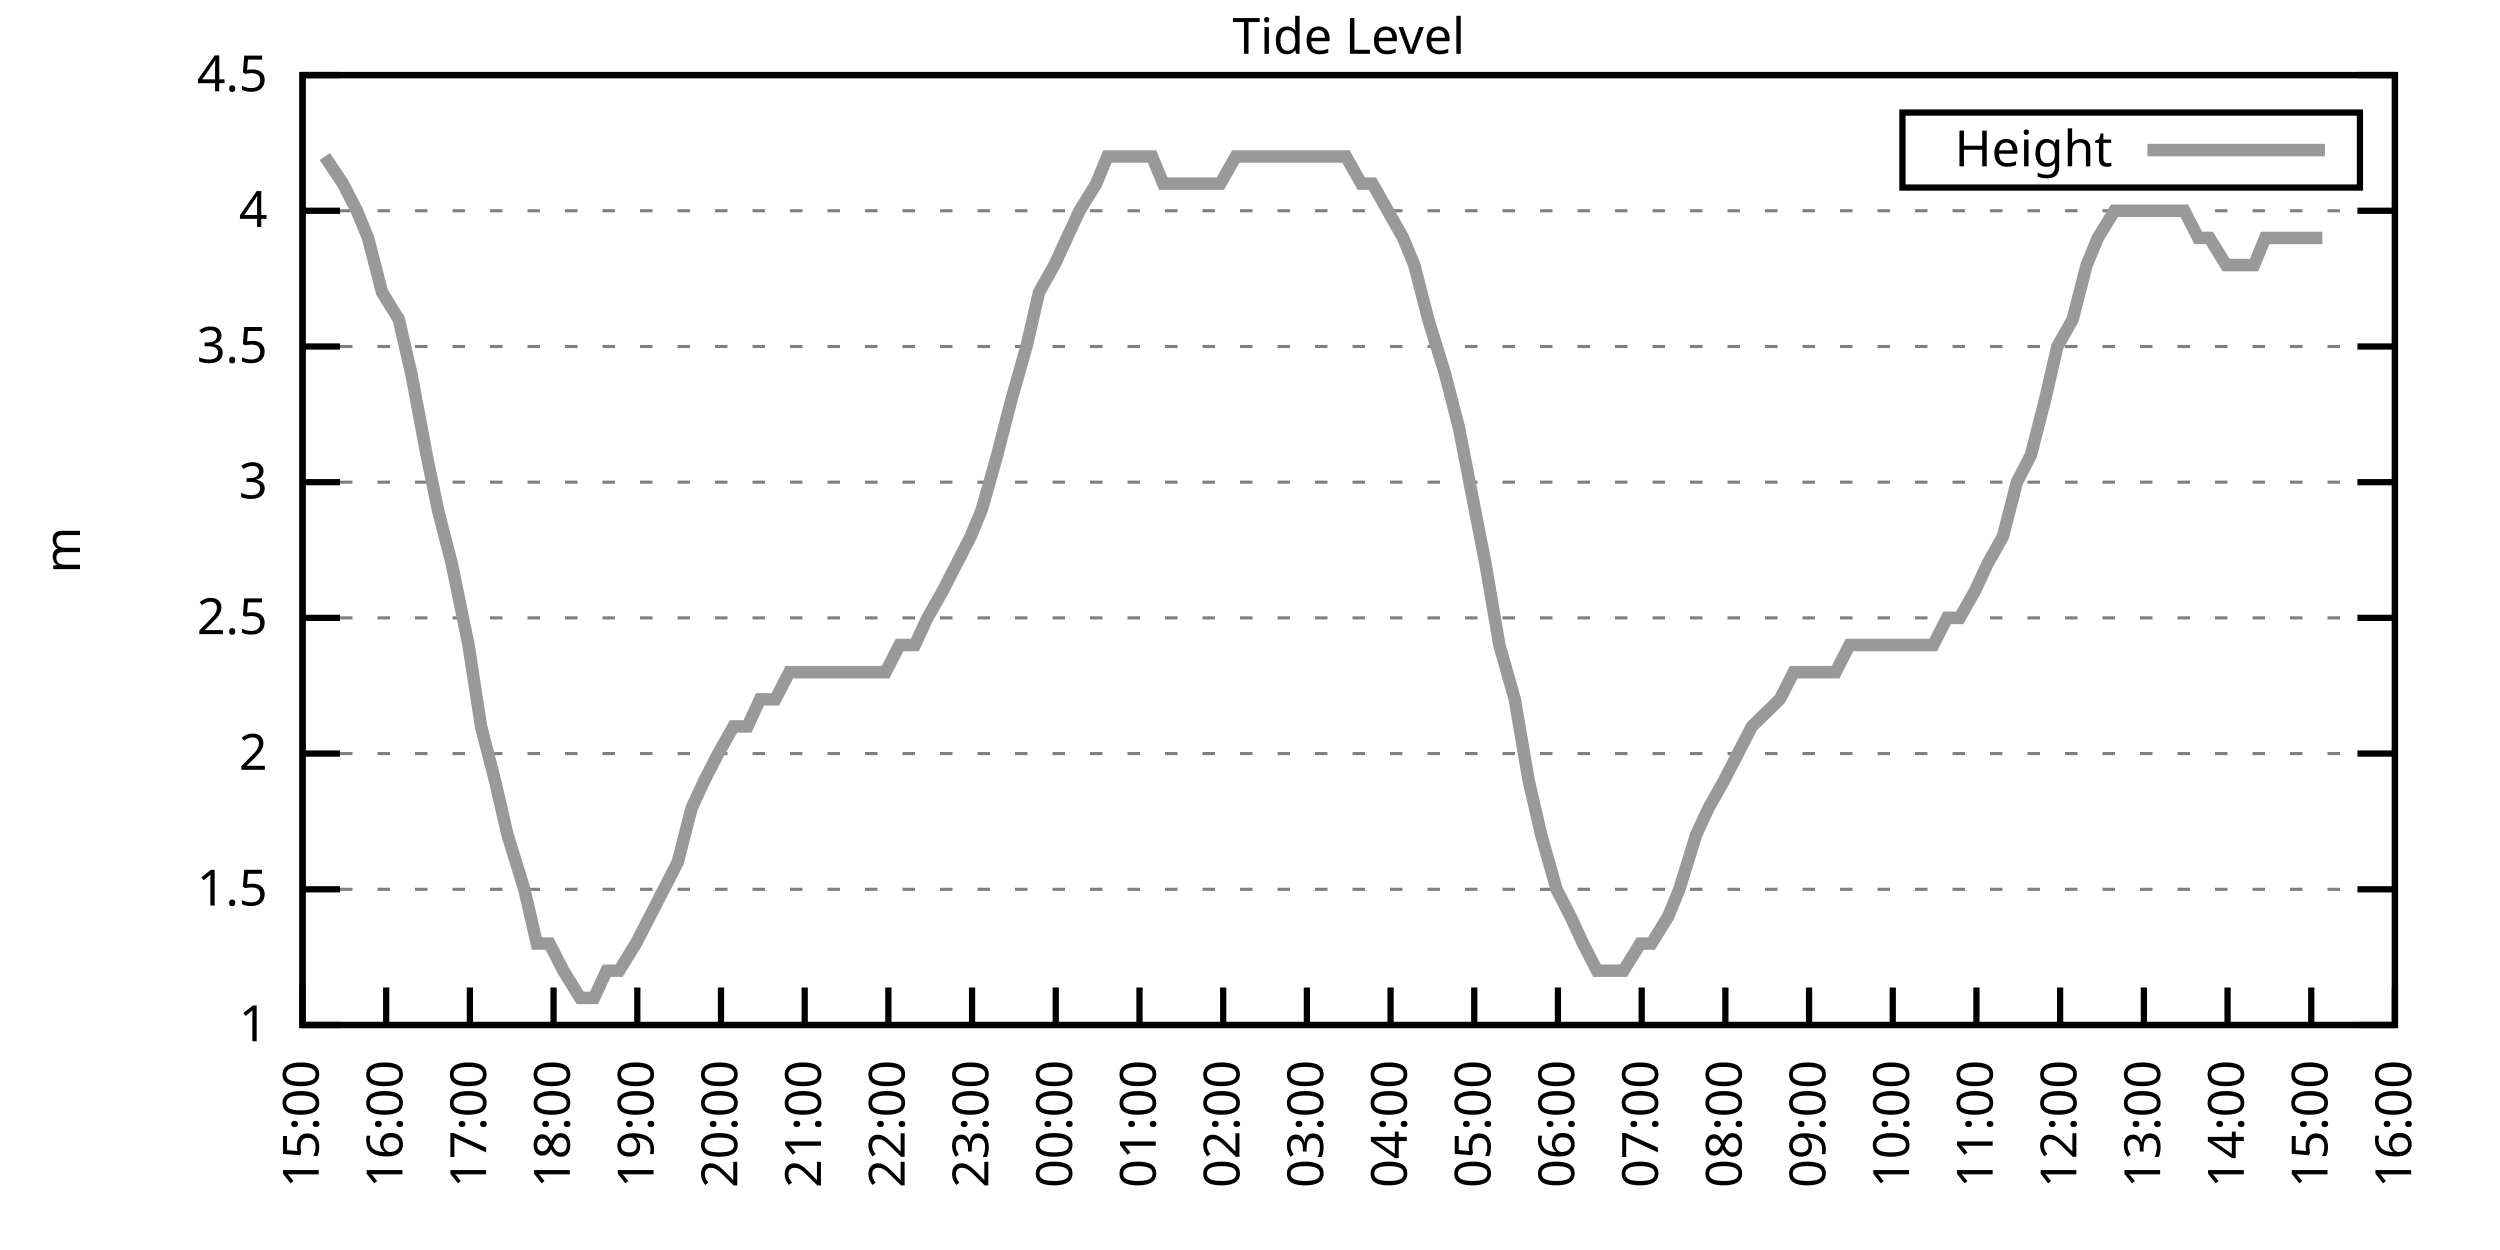
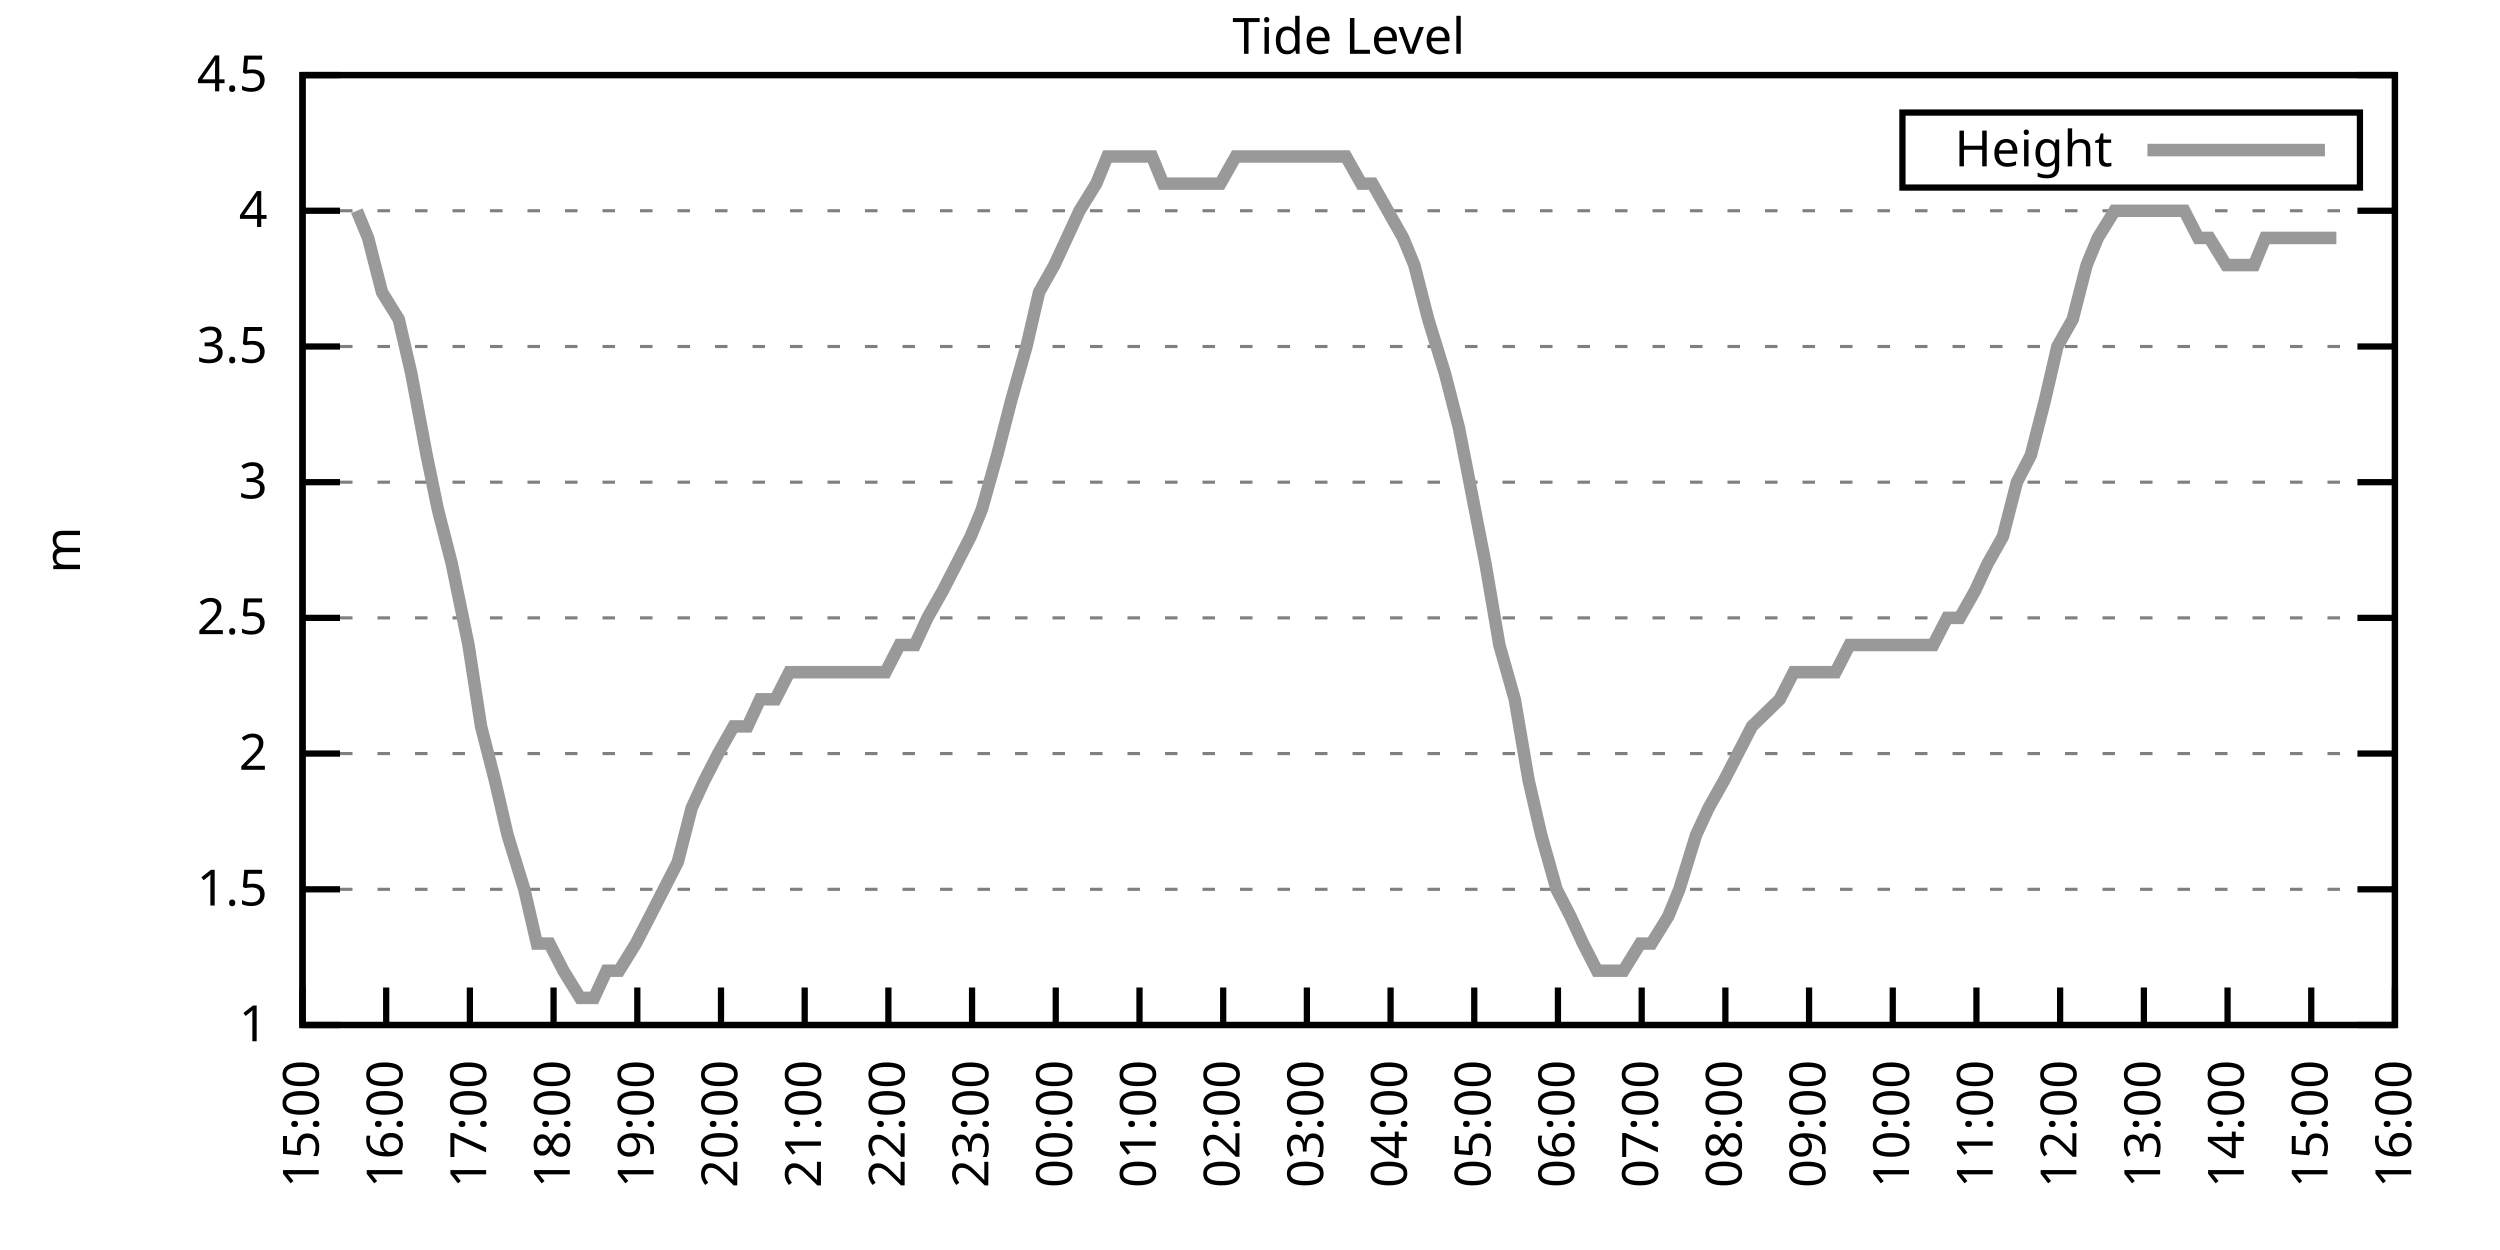
<svg xmlns="http://www.w3.org/2000/svg" xmlns:xlink="http://www.w3.org/1999/xlink" width="400" height="200" viewBox="0 0 400 200">
  <g id="gnuplot_canvas">
    <rect x="0" y="0" width="400" height="200" fill="none" />
    <defs>
      <circle id="gpDot" r="0.5" stroke-width="0.5" stroke="currentColor" />
      <path id="gpPt0" stroke-width="0.333" stroke="currentColor" d="M-1,0 h2 M0,-1 v2" />
      <path id="gpPt1" stroke-width="0.333" stroke="currentColor" d="M-1,-1 L1,1 M1,-1 L-1,1" />
      <path id="gpPt2" stroke-width="0.333" stroke="currentColor" d="M-1,0 L1,0 M0,-1 L0,1 M-1,-1 L1,1 M-1,1 L1,-1" />
      <rect id="gpPt3" stroke-width="0.333" stroke="currentColor" x="-1" y="-1" width="2" height="2" />
      <rect id="gpPt4" stroke-width="0.333" stroke="currentColor" fill="currentColor" x="-1" y="-1" width="2" height="2" />
      <circle id="gpPt5" stroke-width="0.333" stroke="currentColor" cx="0" cy="0" r="1" />
      <use xlink:href="#gpPt5" id="gpPt6" fill="currentColor" stroke="none" />
      <path id="gpPt7" stroke-width="0.333" stroke="currentColor" d="M0,-1.33 L-1.33,0.67 L1.33,0.67 z" />
      <use xlink:href="#gpPt7" id="gpPt8" fill="currentColor" stroke="none" />
      <use xlink:href="#gpPt7" id="gpPt9" stroke="currentColor" transform="rotate(180)" />
      <use xlink:href="#gpPt9" id="gpPt10" fill="currentColor" stroke="none" />
      <use xlink:href="#gpPt3" id="gpPt11" stroke="currentColor" transform="rotate(45)" />
      <use xlink:href="#gpPt11" id="gpPt12" fill="currentColor" stroke="none" />
      <path id="gpPt13" stroke-width="0.333" stroke="currentColor" d="M0,1.330 L1.265,0.411 L0.782,-1.067 L-0.782,-1.076 L-1.265,0.411 z" />
      <use xlink:href="#gpPt13" id="gpPt14" fill="currentColor" stroke="none" />
      <filter id="textbox" filterUnits="objectBoundingBox" x="0" y="0" height="1" width="1">
        <feFlood flood-color="white" flood-opacity="1" result="bgnd" />
        <feComposite in="SourceGraphic" in2="bgnd" operator="atop" />
      </filter>
      <filter id="greybox" filterUnits="objectBoundingBox" x="0" y="0" height="1" width="1">
        <feFlood flood-color="lightgrey" flood-opacity="1" result="grey" />
        <feComposite in="SourceGraphic" in2="grey" operator="atop" />
      </filter>
    </defs>
    <g fill="none" color="white" stroke="currentColor" stroke-width="1.00" stroke-linecap="butt" stroke-linejoin="miter">
</g>
    <g fill="none" color="black" stroke="currentColor" stroke-width="1.00" stroke-linecap="butt" stroke-linejoin="miter">
      <g stroke="none" shape-rendering="crispEdges">
        <polygon fill="rgb(255, 255, 255)" points="48.40,164.00 383.18,164.00 383.18,12.02 48.40,12.02 " />
      </g>
    </g>
    <g fill="none" color="black" stroke="currentColor" stroke-width="1.00" stroke-linecap="butt" stroke-linejoin="miter">
</g>
    <g fill="none" color="black" stroke="black" stroke-width="0.50" stroke-linecap="butt" stroke-linejoin="miter">
</g>
    <g fill="none" color="gray" stroke="currentColor" stroke-width="0.50" stroke-linecap="butt" stroke-linejoin="miter">
      <path stroke="gray" stroke-dasharray="2,4" class="gridline" d="M48.40,164.00 L383.19,164.00  " />
    </g>
    <g fill="none" color="gray" stroke="gray" stroke-width="1.00" stroke-linecap="butt" stroke-linejoin="miter">
</g>
    <g fill="none" color="black" stroke="currentColor" stroke-width="1.00" stroke-linecap="butt" stroke-linejoin="miter">
      <path stroke="black" d="M48.40,164.00 L54.40,164.00 M383.19,164.00 L377.19,164.00  " />
      <g transform="translate(42.80,166.60)" stroke="none" fill="black" font-family="Sans" font-size="8.00" text-anchor="end">
        <text>
          <tspan font-family="Sans"> 1</tspan>
        </text>
      </g>
    </g>
    <g fill="none" color="black" stroke="currentColor" stroke-width="1.00" stroke-linecap="butt" stroke-linejoin="miter">
</g>
    <g fill="none" color="black" stroke="black" stroke-width="0.50" stroke-linecap="butt" stroke-linejoin="miter">
</g>
    <g fill="none" color="gray" stroke="currentColor" stroke-width="0.50" stroke-linecap="butt" stroke-linejoin="miter">
      <path stroke="gray" stroke-dasharray="2,4" class="gridline" d="M48.40,142.29 L383.19,142.29  " />
    </g>
    <g fill="none" color="gray" stroke="gray" stroke-width="1.00" stroke-linecap="butt" stroke-linejoin="miter">
</g>
    <g fill="none" color="black" stroke="currentColor" stroke-width="1.00" stroke-linecap="butt" stroke-linejoin="miter">
      <path stroke="black" d="M48.40,142.29 L54.40,142.29 M383.19,142.29 L377.19,142.29  " />
      <g transform="translate(42.80,144.89)" stroke="none" fill="black" font-family="Sans" font-size="8.00" text-anchor="end">
        <text>
          <tspan font-family="Sans"> 1.5</tspan>
        </text>
      </g>
    </g>
    <g fill="none" color="black" stroke="currentColor" stroke-width="1.00" stroke-linecap="butt" stroke-linejoin="miter">
</g>
    <g fill="none" color="black" stroke="black" stroke-width="0.50" stroke-linecap="butt" stroke-linejoin="miter">
</g>
    <g fill="none" color="gray" stroke="currentColor" stroke-width="0.50" stroke-linecap="butt" stroke-linejoin="miter">
      <path stroke="gray" stroke-dasharray="2,4" class="gridline" d="M48.40,120.57 L383.19,120.57  " />
    </g>
    <g fill="none" color="gray" stroke="gray" stroke-width="1.00" stroke-linecap="butt" stroke-linejoin="miter">
</g>
    <g fill="none" color="black" stroke="currentColor" stroke-width="1.00" stroke-linecap="butt" stroke-linejoin="miter">
      <path stroke="black" d="M48.40,120.57 L54.40,120.57 M383.19,120.57 L377.19,120.57  " />
      <g transform="translate(42.80,123.17)" stroke="none" fill="black" font-family="Sans" font-size="8.00" text-anchor="end">
        <text>
          <tspan font-family="Sans"> 2</tspan>
        </text>
      </g>
    </g>
    <g fill="none" color="black" stroke="currentColor" stroke-width="1.00" stroke-linecap="butt" stroke-linejoin="miter">
</g>
    <g fill="none" color="black" stroke="black" stroke-width="0.50" stroke-linecap="butt" stroke-linejoin="miter">
</g>
    <g fill="none" color="gray" stroke="currentColor" stroke-width="0.50" stroke-linecap="butt" stroke-linejoin="miter">
      <path stroke="gray" stroke-dasharray="2,4" class="gridline" d="M48.40,98.86 L383.19,98.86  " />
    </g>
    <g fill="none" color="gray" stroke="gray" stroke-width="1.00" stroke-linecap="butt" stroke-linejoin="miter">
</g>
    <g fill="none" color="black" stroke="currentColor" stroke-width="1.00" stroke-linecap="butt" stroke-linejoin="miter">
      <path stroke="black" d="M48.40,98.86 L54.40,98.86 M383.19,98.86 L377.19,98.86  " />
      <g transform="translate(42.80,101.46)" stroke="none" fill="black" font-family="Sans" font-size="8.00" text-anchor="end">
        <text>
          <tspan font-family="Sans"> 2.5</tspan>
        </text>
      </g>
    </g>
    <g fill="none" color="black" stroke="currentColor" stroke-width="1.00" stroke-linecap="butt" stroke-linejoin="miter">
</g>
    <g fill="none" color="black" stroke="black" stroke-width="0.50" stroke-linecap="butt" stroke-linejoin="miter">
</g>
    <g fill="none" color="gray" stroke="currentColor" stroke-width="0.50" stroke-linecap="butt" stroke-linejoin="miter">
      <path stroke="gray" stroke-dasharray="2,4" class="gridline" d="M48.40,77.15 L383.19,77.15  " />
    </g>
    <g fill="none" color="gray" stroke="gray" stroke-width="1.00" stroke-linecap="butt" stroke-linejoin="miter">
</g>
    <g fill="none" color="black" stroke="currentColor" stroke-width="1.00" stroke-linecap="butt" stroke-linejoin="miter">
      <path stroke="black" d="M48.40,77.15 L54.40,77.15 M383.19,77.15 L377.19,77.15  " />
      <g transform="translate(42.80,79.75)" stroke="none" fill="black" font-family="Sans" font-size="8.00" text-anchor="end">
        <text>
          <tspan font-family="Sans"> 3</tspan>
        </text>
      </g>
    </g>
    <g fill="none" color="black" stroke="currentColor" stroke-width="1.00" stroke-linecap="butt" stroke-linejoin="miter">
</g>
    <g fill="none" color="black" stroke="black" stroke-width="0.50" stroke-linecap="butt" stroke-linejoin="miter">
</g>
    <g fill="none" color="gray" stroke="currentColor" stroke-width="0.50" stroke-linecap="butt" stroke-linejoin="miter">
      <path stroke="gray" stroke-dasharray="2,4" class="gridline" d="M48.40,55.44 L383.19,55.44  " />
    </g>
    <g fill="none" color="gray" stroke="gray" stroke-width="1.00" stroke-linecap="butt" stroke-linejoin="miter">
</g>
    <g fill="none" color="black" stroke="currentColor" stroke-width="1.00" stroke-linecap="butt" stroke-linejoin="miter">
      <path stroke="black" d="M48.40,55.44 L54.40,55.44 M383.19,55.44 L377.19,55.44  " />
      <g transform="translate(42.80,58.04)" stroke="none" fill="black" font-family="Sans" font-size="8.00" text-anchor="end">
        <text>
          <tspan font-family="Sans"> 3.5</tspan>
        </text>
      </g>
    </g>
    <g fill="none" color="black" stroke="currentColor" stroke-width="1.00" stroke-linecap="butt" stroke-linejoin="miter">
</g>
    <g fill="none" color="black" stroke="black" stroke-width="0.50" stroke-linecap="butt" stroke-linejoin="miter">
</g>
    <g fill="none" color="gray" stroke="currentColor" stroke-width="0.50" stroke-linecap="butt" stroke-linejoin="miter">
      <path stroke="gray" stroke-dasharray="2,4" class="gridline" d="M48.40,33.72 L383.19,33.72  " />
    </g>
    <g fill="none" color="gray" stroke="gray" stroke-width="1.00" stroke-linecap="butt" stroke-linejoin="miter">
</g>
    <g fill="none" color="black" stroke="currentColor" stroke-width="1.00" stroke-linecap="butt" stroke-linejoin="miter">
      <path stroke="black" d="M48.40,33.72 L54.40,33.72 M383.19,33.72 L377.19,33.72  " />
      <g transform="translate(42.80,36.32)" stroke="none" fill="black" font-family="Sans" font-size="8.00" text-anchor="end">
        <text>
          <tspan font-family="Sans"> 4</tspan>
        </text>
      </g>
    </g>
    <g fill="none" color="black" stroke="currentColor" stroke-width="1.00" stroke-linecap="butt" stroke-linejoin="miter">
</g>
    <g fill="none" color="black" stroke="black" stroke-width="0.50" stroke-linecap="butt" stroke-linejoin="miter">
</g>
    <g fill="none" color="gray" stroke="currentColor" stroke-width="0.50" stroke-linecap="butt" stroke-linejoin="miter">
      <path stroke="gray" stroke-dasharray="2,4" class="gridline" d="M48.40,12.01 L383.19,12.01  " />
    </g>
    <g fill="none" color="gray" stroke="gray" stroke-width="1.00" stroke-linecap="butt" stroke-linejoin="miter">
</g>
    <g fill="none" color="black" stroke="currentColor" stroke-width="1.00" stroke-linecap="butt" stroke-linejoin="miter">
      <path stroke="black" d="M48.40,12.01 L54.40,12.01 M383.19,12.01 L377.19,12.01  " />
      <g transform="translate(42.80,14.61)" stroke="none" fill="black" font-family="Sans" font-size="8.00" text-anchor="end">
        <text>
          <tspan font-family="Sans"> 4.5</tspan>
        </text>
      </g>
    </g>
    <g fill="none" color="black" stroke="currentColor" stroke-width="1.00" stroke-linecap="butt" stroke-linejoin="miter">
      <path stroke="black" d="M48.40,164.00 L48.40,158.00  " />
      <g transform="translate(51.00,169.60) rotate(270.00)" stroke="none" fill="black" font-family="Sans" font-size="8.00" text-anchor="end">
        <text>
          <tspan font-family="Sans">15:00</tspan>
        </text>
      </g>
    </g>
    <g fill="none" color="black" stroke="currentColor" stroke-width="1.00" stroke-linecap="butt" stroke-linejoin="miter">
      <path stroke="black" d="M61.79,164.00 L61.79,158.00  " />
      <g transform="translate(64.39,169.60) rotate(270.00)" stroke="none" fill="black" font-family="Sans" font-size="8.00" text-anchor="end">
        <text>
          <tspan font-family="Sans">16:00</tspan>
        </text>
      </g>
    </g>
    <g fill="none" color="black" stroke="currentColor" stroke-width="1.00" stroke-linecap="butt" stroke-linejoin="miter">
      <path stroke="black" d="M75.18,164.00 L75.18,158.00  " />
      <g transform="translate(77.78,169.60) rotate(270.00)" stroke="none" fill="black" font-family="Sans" font-size="8.00" text-anchor="end">
        <text>
          <tspan font-family="Sans">17:00</tspan>
        </text>
      </g>
    </g>
    <g fill="none" color="black" stroke="currentColor" stroke-width="1.00" stroke-linecap="butt" stroke-linejoin="miter">
      <path stroke="black" d="M88.57,164.00 L88.57,158.00  " />
      <g transform="translate(91.17,169.60) rotate(270.00)" stroke="none" fill="black" font-family="Sans" font-size="8.00" text-anchor="end">
        <text>
          <tspan font-family="Sans">18:00</tspan>
        </text>
      </g>
    </g>
    <g fill="none" color="black" stroke="currentColor" stroke-width="1.00" stroke-linecap="butt" stroke-linejoin="miter">
      <path stroke="black" d="M101.97,164.00 L101.97,158.00  " />
      <g transform="translate(104.57,169.60) rotate(270.00)" stroke="none" fill="black" font-family="Sans" font-size="8.00" text-anchor="end">
        <text>
          <tspan font-family="Sans">19:00</tspan>
        </text>
      </g>
    </g>
    <g fill="none" color="black" stroke="currentColor" stroke-width="1.00" stroke-linecap="butt" stroke-linejoin="miter">
      <path stroke="black" d="M115.36,164.00 L115.36,158.00  " />
      <g transform="translate(117.96,169.60) rotate(270.00)" stroke="none" fill="black" font-family="Sans" font-size="8.00" text-anchor="end">
        <text>
          <tspan font-family="Sans">20:00</tspan>
        </text>
      </g>
    </g>
    <g fill="none" color="black" stroke="currentColor" stroke-width="1.00" stroke-linecap="butt" stroke-linejoin="miter">
      <path stroke="black" d="M128.75,164.00 L128.75,158.00  " />
      <g transform="translate(131.35,169.60) rotate(270.00)" stroke="none" fill="black" font-family="Sans" font-size="8.00" text-anchor="end">
        <text>
          <tspan font-family="Sans">21:00</tspan>
        </text>
      </g>
    </g>
    <g fill="none" color="black" stroke="currentColor" stroke-width="1.00" stroke-linecap="butt" stroke-linejoin="miter">
      <path stroke="black" d="M142.14,164.00 L142.14,158.00  " />
      <g transform="translate(144.74,169.60) rotate(270.00)" stroke="none" fill="black" font-family="Sans" font-size="8.00" text-anchor="end">
        <text>
          <tspan font-family="Sans">22:00</tspan>
        </text>
      </g>
    </g>
    <g fill="none" color="black" stroke="currentColor" stroke-width="1.00" stroke-linecap="butt" stroke-linejoin="miter">
      <path stroke="black" d="M155.53,164.00 L155.53,158.00  " />
      <g transform="translate(158.13,169.60) rotate(270.00)" stroke="none" fill="black" font-family="Sans" font-size="8.00" text-anchor="end">
        <text>
          <tspan font-family="Sans">23:00</tspan>
        </text>
      </g>
    </g>
    <g fill="none" color="black" stroke="currentColor" stroke-width="1.00" stroke-linecap="butt" stroke-linejoin="miter">
      <path stroke="black" d="M168.92,164.00 L168.92,158.00  " />
      <g transform="translate(171.52,169.60) rotate(270.00)" stroke="none" fill="black" font-family="Sans" font-size="8.00" text-anchor="end">
        <text>
          <tspan font-family="Sans">00:00</tspan>
        </text>
      </g>
    </g>
    <g fill="none" color="black" stroke="currentColor" stroke-width="1.00" stroke-linecap="butt" stroke-linejoin="miter">
      <path stroke="black" d="M182.32,164.00 L182.32,158.00  " />
      <g transform="translate(184.92,169.60) rotate(270.00)" stroke="none" fill="black" font-family="Sans" font-size="8.00" text-anchor="end">
        <text>
          <tspan font-family="Sans">01:00</tspan>
        </text>
      </g>
    </g>
    <g fill="none" color="black" stroke="currentColor" stroke-width="1.00" stroke-linecap="butt" stroke-linejoin="miter">
      <path stroke="black" d="M195.71,164.00 L195.71,158.00  " />
      <g transform="translate(198.31,169.60) rotate(270.00)" stroke="none" fill="black" font-family="Sans" font-size="8.00" text-anchor="end">
        <text>
          <tspan font-family="Sans">02:00</tspan>
        </text>
      </g>
    </g>
    <g fill="none" color="black" stroke="currentColor" stroke-width="1.00" stroke-linecap="butt" stroke-linejoin="miter">
      <path stroke="black" d="M209.10,164.00 L209.10,158.00  " />
      <g transform="translate(211.70,169.60) rotate(270.00)" stroke="none" fill="black" font-family="Sans" font-size="8.00" text-anchor="end">
        <text>
          <tspan font-family="Sans">03:00</tspan>
        </text>
      </g>
    </g>
    <g fill="none" color="black" stroke="currentColor" stroke-width="1.00" stroke-linecap="butt" stroke-linejoin="miter">
      <path stroke="black" d="M222.49,164.00 L222.49,158.00  " />
      <g transform="translate(225.09,169.60) rotate(270.00)" stroke="none" fill="black" font-family="Sans" font-size="8.00" text-anchor="end">
        <text>
          <tspan font-family="Sans">04:00</tspan>
        </text>
      </g>
    </g>
    <g fill="none" color="black" stroke="currentColor" stroke-width="1.00" stroke-linecap="butt" stroke-linejoin="miter">
      <path stroke="black" d="M235.88,164.00 L235.88,158.00  " />
      <g transform="translate(238.48,169.60) rotate(270.00)" stroke="none" fill="black" font-family="Sans" font-size="8.00" text-anchor="end">
        <text>
          <tspan font-family="Sans">05:00</tspan>
        </text>
      </g>
    </g>
    <g fill="none" color="black" stroke="currentColor" stroke-width="1.00" stroke-linecap="butt" stroke-linejoin="miter">
      <path stroke="black" d="M249.27,164.00 L249.27,158.00  " />
      <g transform="translate(251.87,169.60) rotate(270.00)" stroke="none" fill="black" font-family="Sans" font-size="8.00" text-anchor="end">
        <text>
          <tspan font-family="Sans">06:00</tspan>
        </text>
      </g>
    </g>
    <g fill="none" color="black" stroke="currentColor" stroke-width="1.00" stroke-linecap="butt" stroke-linejoin="miter">
      <path stroke="black" d="M262.67,164.00 L262.67,158.00  " />
      <g transform="translate(265.27,169.60) rotate(270.00)" stroke="none" fill="black" font-family="Sans" font-size="8.00" text-anchor="end">
        <text>
          <tspan font-family="Sans">07:00</tspan>
        </text>
      </g>
    </g>
    <g fill="none" color="black" stroke="currentColor" stroke-width="1.00" stroke-linecap="butt" stroke-linejoin="miter">
      <path stroke="black" d="M276.06,164.00 L276.06,158.00  " />
      <g transform="translate(278.66,169.60) rotate(270.00)" stroke="none" fill="black" font-family="Sans" font-size="8.00" text-anchor="end">
        <text>
          <tspan font-family="Sans">08:00</tspan>
        </text>
      </g>
    </g>
    <g fill="none" color="black" stroke="currentColor" stroke-width="1.00" stroke-linecap="butt" stroke-linejoin="miter">
      <path stroke="black" d="M289.45,164.00 L289.45,158.00  " />
      <g transform="translate(292.05,169.60) rotate(270.00)" stroke="none" fill="black" font-family="Sans" font-size="8.00" text-anchor="end">
        <text>
          <tspan font-family="Sans">09:00</tspan>
        </text>
      </g>
    </g>
    <g fill="none" color="black" stroke="currentColor" stroke-width="1.00" stroke-linecap="butt" stroke-linejoin="miter">
      <path stroke="black" d="M302.84,164.00 L302.84,158.00  " />
      <g transform="translate(305.44,169.60) rotate(270.00)" stroke="none" fill="black" font-family="Sans" font-size="8.00" text-anchor="end">
        <text>
          <tspan font-family="Sans">10:00</tspan>
        </text>
      </g>
    </g>
    <g fill="none" color="black" stroke="currentColor" stroke-width="1.00" stroke-linecap="butt" stroke-linejoin="miter">
      <path stroke="black" d="M316.23,164.00 L316.23,158.00  " />
      <g transform="translate(318.83,169.60) rotate(270.00)" stroke="none" fill="black" font-family="Sans" font-size="8.00" text-anchor="end">
        <text>
          <tspan font-family="Sans">11:00</tspan>
        </text>
      </g>
    </g>
    <g fill="none" color="black" stroke="currentColor" stroke-width="1.00" stroke-linecap="butt" stroke-linejoin="miter">
      <path stroke="black" d="M329.62,164.00 L329.62,158.00  " />
      <g transform="translate(332.22,169.60) rotate(270.00)" stroke="none" fill="black" font-family="Sans" font-size="8.00" text-anchor="end">
        <text>
          <tspan font-family="Sans">12:00</tspan>
        </text>
      </g>
    </g>
    <g fill="none" color="black" stroke="currentColor" stroke-width="1.00" stroke-linecap="butt" stroke-linejoin="miter">
      <path stroke="black" d="M343.02,164.00 L343.02,158.00  " />
      <g transform="translate(345.62,169.60) rotate(270.00)" stroke="none" fill="black" font-family="Sans" font-size="8.00" text-anchor="end">
        <text>
          <tspan font-family="Sans">13:00</tspan>
        </text>
      </g>
    </g>
    <g fill="none" color="black" stroke="currentColor" stroke-width="1.00" stroke-linecap="butt" stroke-linejoin="miter">
      <path stroke="black" d="M356.41,164.00 L356.41,158.00  " />
      <g transform="translate(359.01,169.60) rotate(270.00)" stroke="none" fill="black" font-family="Sans" font-size="8.00" text-anchor="end">
        <text>
          <tspan font-family="Sans">14:00</tspan>
        </text>
      </g>
    </g>
    <g fill="none" color="black" stroke="currentColor" stroke-width="1.00" stroke-linecap="butt" stroke-linejoin="miter">
      <path stroke="black" d="M369.80,164.00 L369.80,158.00  " />
      <g transform="translate(372.40,169.60) rotate(270.00)" stroke="none" fill="black" font-family="Sans" font-size="8.00" text-anchor="end">
        <text>
          <tspan font-family="Sans">15:00</tspan>
        </text>
      </g>
    </g>
    <g fill="none" color="black" stroke="currentColor" stroke-width="1.00" stroke-linecap="butt" stroke-linejoin="miter">
      <path stroke="black" d="M383.19,164.00 L383.19,158.00  " />
      <g transform="translate(385.79,169.60) rotate(270.00)" stroke="none" fill="black" font-family="Sans" font-size="8.00" text-anchor="end">
        <text>
          <tspan font-family="Sans">16:00</tspan>
        </text>
      </g>
    </g>
    <g fill="none" color="black" stroke="currentColor" stroke-width="1.00" stroke-linecap="butt" stroke-linejoin="miter">
</g>
    <g fill="none" color="black" stroke="currentColor" stroke-width="1.00" stroke-linecap="butt" stroke-linejoin="miter">
      <path stroke="black" d="M48.40,12.01 L48.40,164.00 L383.19,164.00 L383.19,12.01 L48.40,12.01 Z  " />
    </g>
    <g fill="none" color="black" stroke="currentColor" stroke-width="1.00" stroke-linecap="butt" stroke-linejoin="miter">
</g>
    <g fill="none" color="black" stroke="currentColor" stroke-width="1.00" stroke-linecap="butt" stroke-linejoin="miter">
      <path stroke="black" d="M304.39,30.01 L304.39,18.01 L377.59,18.01 L377.59,30.01 L304.39,30.01 Z  " />
    </g>
    <g id="Tide_level_plot_1">
      <g fill="none" color="white" stroke="black" stroke-width="2.00" stroke-linecap="butt" stroke-linejoin="miter">
</g>
      <g fill="none" color="black" stroke="currentColor" stroke-width="2.00" stroke-linecap="butt" stroke-linejoin="miter">
        <g transform="translate(337.99,26.61)" stroke="none" fill="black" font-family="Sans" font-size="8.00" text-anchor="end">
          <text>
            <tspan font-family="Sans">Height</tspan>
          </text>
        </g>
      </g>
      <g fill="none" color="black" stroke="currentColor" stroke-width="2.00" stroke-linecap="butt" stroke-linejoin="miter">
-         <path stroke="rgb(153, 153, 153)" d="M343.59,24.01 L371.99,24.01 M51.97,25.04 L54.87,29.38 L57.10,33.72 L58.89,38.07 L61.12,46.75 L63.80,51.09   L65.81,59.78 L68.26,72.81 L70.05,81.49 L72.28,90.18 L74.96,103.20 L76.97,116.23 L79.20,124.92 L81.21,133.60   L83.89,142.29 L85.90,150.97 L87.91,150.97 L90.14,155.31 L92.82,159.66 L95.05,159.66 L97.06,155.31 L99.06,155.31   L101.74,150.97 L103.98,146.63 L106.21,142.29 L108.44,137.94 L110.67,129.26 L112.68,124.92 L114.91,120.57 L117.37,116.23   L119.60,116.23 L121.61,111.89 L124.06,111.89 L126.29,107.55 L128.30,107.55 L130.54,107.55 L132.99,107.55 L135.00,107.55   L137.01,107.55 L139.24,107.55 L141.69,107.55 L143.93,103.20 L146.38,103.20 L148.39,98.86 L150.85,94.52 L153.08,90.18   L155.31,85.83 L157.10,81.49 L159.55,72.81 L161.78,64.12 L164.24,55.44 L166.25,46.75 L168.70,42.41 L170.71,38.07   L172.72,33.72 L175.40,29.38 L177.18,25.04 L179.64,25.04 L182.09,25.04 L184.32,25.04 L186.11,29.38 L188.12,29.38   L190.57,29.38 L193.03,29.38 L195.26,29.38 L197.72,25.04 L199.95,25.04 L201.73,25.04 L204.41,25.04 L206.64,25.04   L208.65,25.04 L210.88,25.04 L213.12,25.04 L215.35,25.04 L217.80,29.38 L219.59,29.38 L222.04,33.72 L224.50,38.07   L226.29,42.41 L228.52,51.09 L231.20,59.78 L233.43,68.46 L237.67,90.18 L239.90,103.20 L242.36,111.89 L244.59,124.92   L246.60,133.60 L249.05,142.29 L251.28,146.63 L253.29,150.97 L255.52,155.31 L257.98,155.31 L259.76,155.31 L262.44,150.97   L264.23,150.97 L266.91,146.63 L268.69,142.29 L271.37,133.60 L273.38,129.26 L275.83,124.92 L278.07,120.57 L280.30,116.23   L284.76,111.89 L286.99,107.55 L289.23,107.55 L291.46,107.55 L293.69,107.55 L295.92,103.20 L297.93,103.20 L300.39,103.20   L304.63,103.20 L307.08,103.20 L309.31,103.20 L311.54,98.86 L313.55,98.86 L316.01,94.52 L318.02,90.18 L320.47,85.83   L322.70,77.15 L324.94,72.81 L327.17,64.12 L329.18,55.44 L331.63,51.09 L333.86,42.41 L335.65,38.07 L338.33,33.72   L340.56,33.72 L342.79,33.72 L344.80,33.72 L347.03,33.72 L349.49,33.72 L351.72,38.07 L353.51,38.07 L356.18,42.41   L358.19,42.41 L360.65,42.41 L362.43,38.07 L365.11,38.07 L367.12,38.07 L369.58,38.07 L371.58,38.07  " />
+         <path stroke="rgb(153, 153, 153)" d="M343.59,24.01 L371.99,24.01 M57.10,33.72 L58.89,38.07 L61.12,46.75 L63.80,51.09 L65.81,59.78 L68.26,72.81   L70.05,81.49 L72.28,90.18 L74.96,103.20 L76.97,116.23 L79.20,124.92 L81.21,133.60 L83.89,142.29 L85.90,150.97   L87.91,150.97 L90.14,155.31 L92.82,159.66 L95.05,159.66 L97.06,155.31 L99.06,155.31 L101.74,150.97 L103.98,146.63   L106.21,142.29 L108.44,137.94 L110.67,129.26 L112.68,124.92 L114.91,120.57 L117.37,116.23 L119.60,116.23 L121.61,111.89   L124.06,111.89 L126.29,107.55 L128.30,107.55 L130.54,107.55 L132.99,107.55 L135.00,107.55 L137.01,107.55 L139.24,107.55   L141.69,107.55 L143.93,103.20 L146.38,103.20 L148.39,98.86 L150.85,94.52 L153.08,90.18 L155.31,85.83 L157.10,81.49   L159.55,72.81 L161.78,64.12 L164.24,55.44 L166.25,46.75 L168.70,42.41 L170.71,38.07 L172.72,33.72 L175.40,29.38   L177.18,25.04 L179.64,25.04 L182.09,25.04 L184.32,25.04 L186.11,29.38 L188.12,29.38 L190.57,29.38 L193.03,29.38   L195.26,29.38 L197.72,25.04 L199.95,25.04 L201.73,25.04 L204.41,25.04 L206.64,25.04 L208.65,25.04 L210.88,25.04   L213.12,25.04 L215.35,25.04 L217.80,29.38 L219.59,29.38 L222.04,33.72 L224.50,38.07 L226.29,42.41 L228.52,51.09   L231.20,59.78 L233.43,68.46 L237.67,90.18 L239.90,103.20 L242.36,111.89 L244.59,124.92 L246.60,133.60 L249.05,142.29   L251.28,146.63 L253.29,150.97 L255.52,155.31 L257.98,155.31 L259.76,155.31 L262.44,150.97 L264.23,150.97 L266.91,146.63   L268.69,142.29 L271.37,133.60 L273.38,129.26 L275.83,124.92 L278.07,120.57 L280.30,116.23 L284.76,111.89 L286.99,107.55   L289.23,107.55 L291.46,107.55 L293.69,107.55 L295.92,103.20 L297.93,103.20 L300.39,103.20 L304.63,103.20 L307.08,103.20   L309.31,103.20 L311.54,98.86 L313.55,98.86 L316.01,94.52 L318.02,90.18 L320.47,85.83 L322.70,77.15 L324.94,72.81   L327.17,64.12 L329.18,55.44 L331.63,51.09 L333.86,42.41 L335.65,38.07 L338.33,33.72 L340.56,33.72 L342.79,33.72   L344.80,33.72 L347.03,33.72 L349.49,33.72 L351.72,38.07 L353.51,38.07 L356.18,42.41 L358.19,42.41 L360.65,42.41   L362.43,38.07 L365.11,38.07 L367.12,38.07 L369.58,38.07 L371.58,38.07 L373.82,38.07  " />
      </g>
    </g>
    <g fill="none" color="black" stroke="currentColor" stroke-width="2.00" stroke-linecap="butt" stroke-linejoin="miter">
</g>
    <g fill="none" color="black" stroke="black" stroke-width="1.00" stroke-linecap="butt" stroke-linejoin="miter">
</g>
    <g fill="none" color="black" stroke="currentColor" stroke-width="1.00" stroke-linecap="butt" stroke-linejoin="miter">
      <path stroke="black" d="M48.40,12.01 L48.40,164.00 L383.19,164.00 L383.19,12.01 L48.40,12.01 Z  " />
      <g transform="translate(12.80,88.01) rotate(270.00)" stroke="none" fill="black" font-family="Sans" font-size="8.00" text-anchor="middle">
        <text>
          <tspan font-family="Sans">m</tspan>
        </text>
      </g>
    </g>
    <g fill="none" color="black" stroke="currentColor" stroke-width="1.00" stroke-linecap="butt" stroke-linejoin="miter">
</g>
    <g fill="none" color="black" stroke="currentColor" stroke-width="1.00" stroke-linecap="butt" stroke-linejoin="miter">
      <g transform="translate(215.79,8.61)" stroke="none" fill="black" font-family="Sans" font-size="8.00" text-anchor="middle">
        <text>
          <tspan font-family="Sans">Tide Level</tspan>
        </text>
      </g>
    </g>
    <g fill="none" color="black" stroke="currentColor" stroke-width="1.00" stroke-linecap="butt" stroke-linejoin="miter">
</g>
  </g>
</svg>
